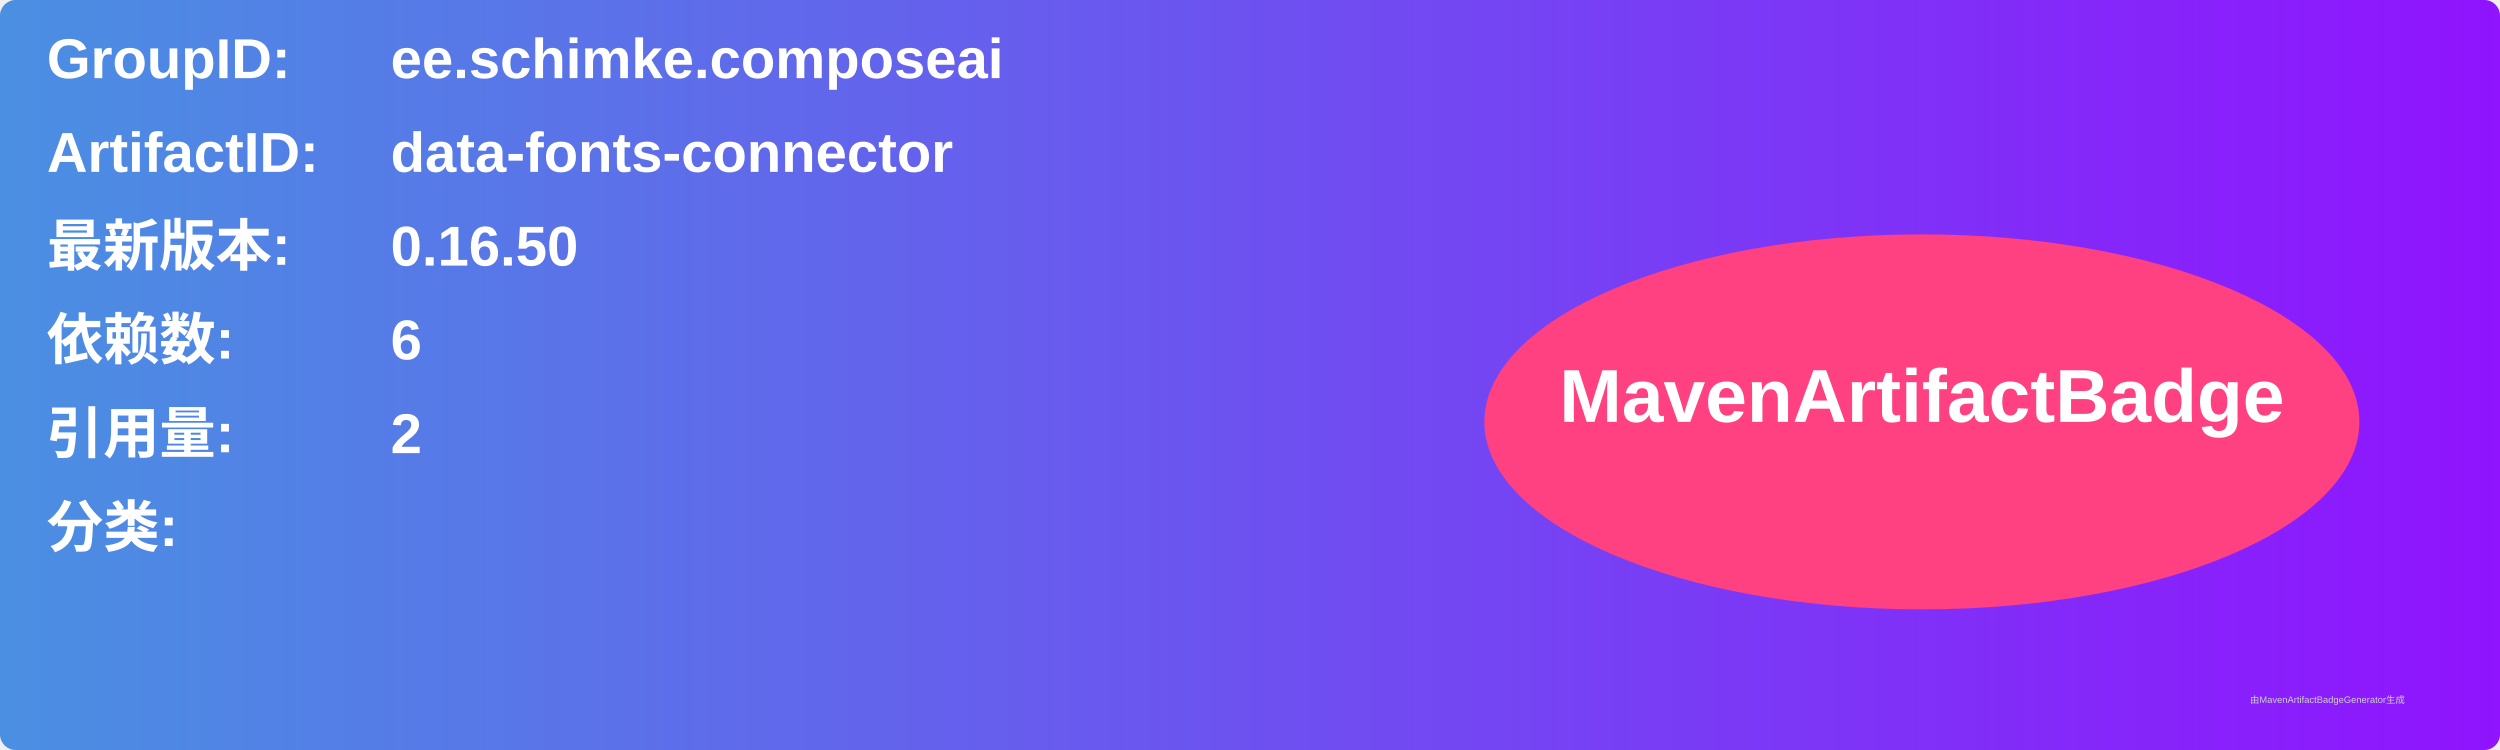
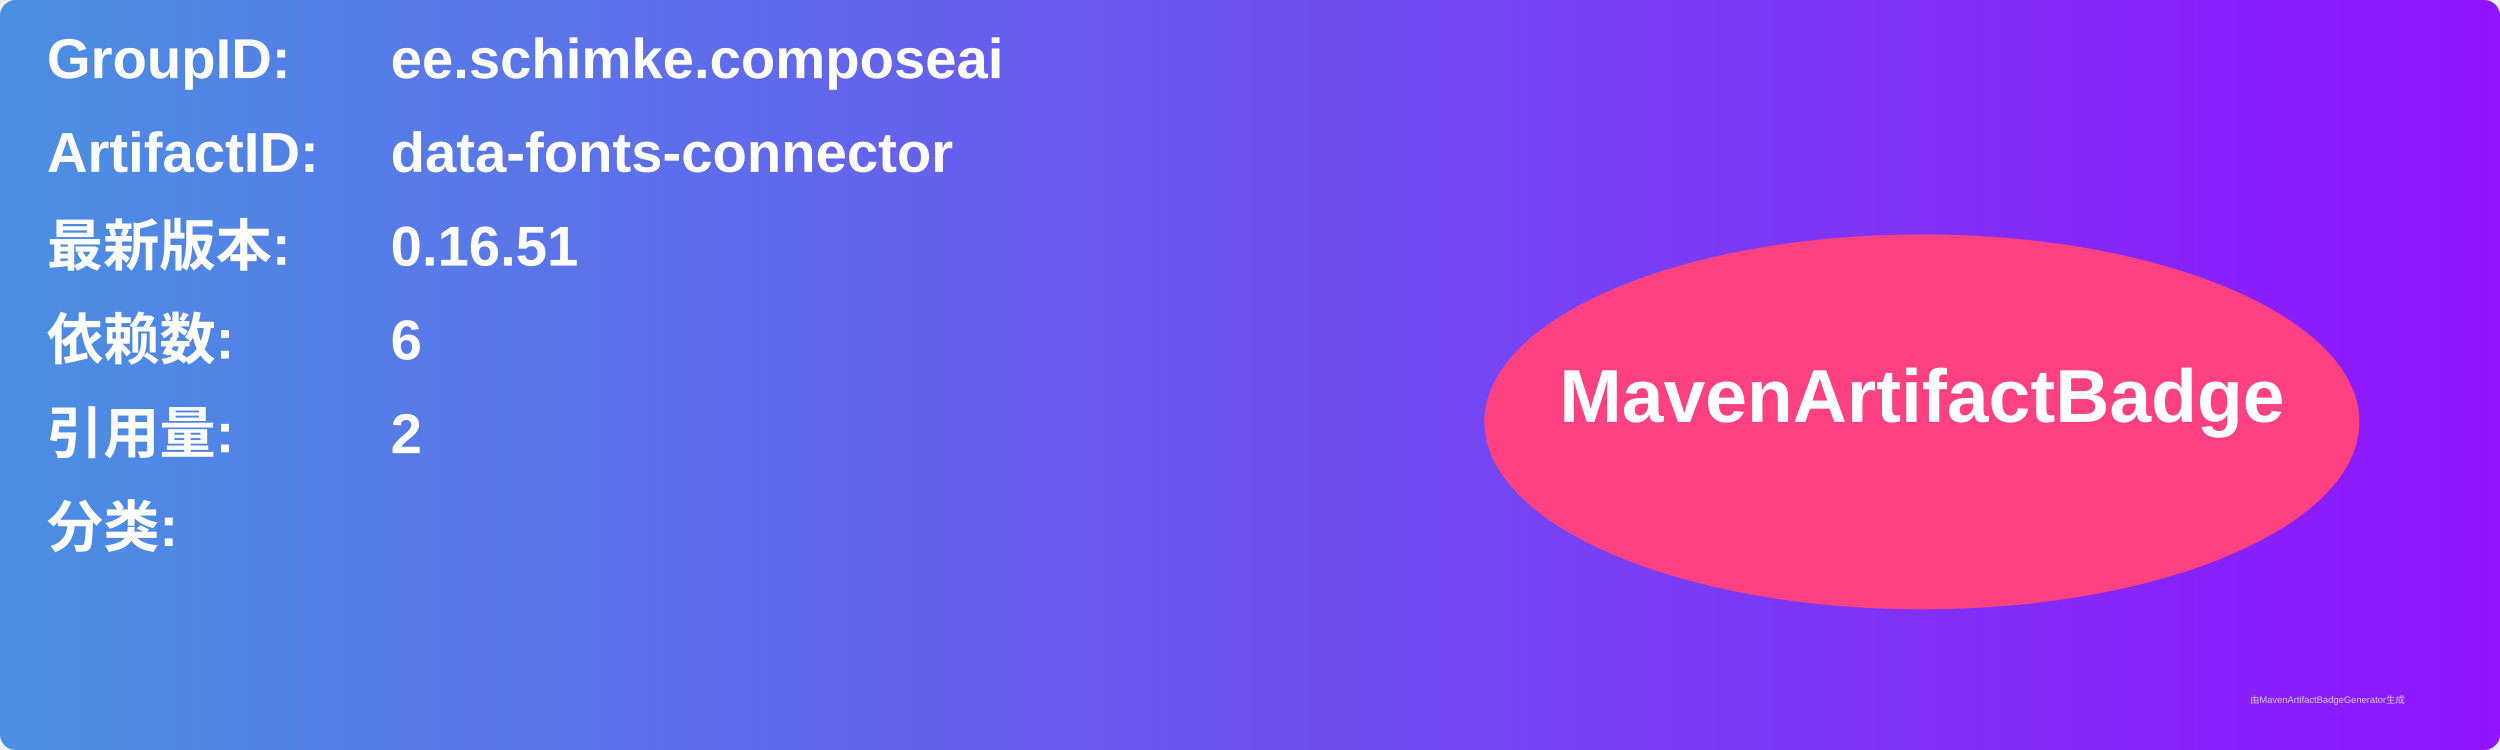
<svg xmlns="http://www.w3.org/2000/svg" width="800" height="240" viewBox="0 0 800 240">
  <linearGradient id="grad" x1="0%" y1="0%" x2="100%" y2="0%">
    <stop offset="0%" stop-color="#4a90e2" />
    <stop offset="100%" stop-color="#9013fe" />
  </linearGradient>
  <rect width="100%" height="100%" rx="5" ry="5" fill="url(#grad)" />
  <g transform="translate(15, 15)">
    <text x="0" y="10" font-family="Arial" font-size="18" fill="white" font-weight="bold" width="260">GroupID:</text>
    <text x="110" y="10" font-family="Arial" font-size="18" fill="white" font-weight="bold" width="460">ee.schimke.composeai</text>
    <text x="0" y="40" font-family="Arial" font-size="18" fill="white" font-weight="bold" width="260">ArtifactID:</text>
    <text x="110" y="40" font-family="Arial" font-size="18" fill="white" font-weight="bold" width="460">data-fonts-connector</text>
    <text x="0" y="70" font-family="Arial" font-size="18" fill="white" font-weight="bold">最新版本:</text>
    <text x="110" y="70" font-family="Arial" font-size="18" fill="white" font-weight="bold">
-       <tspan font-weight="bold">0.16.50</tspan>
+       <tspan font-weight="bold">0.16.51</tspan>
    </text>
    <text x="0" y="100" font-family="Arial" font-size="18" fill="white" font-weight="bold">依赖数: </text>
    <text x="110" y="100" font-family="Arial" font-size="18" fill="white">
      <tspan font-weight="bold">6</tspan>
    </text>
    <text x="0" y="130" font-family="Arial" font-size="18" fill="white" font-weight="bold">引用量: </text>
    <text x="110" y="130" font-family="Arial" font-size="18" fill="white">
      <tspan font-weight="bold">2</tspan>
    </text>
    <text x="0" y="160" font-family="Arial" font-size="18" fill="white" font-weight="bold">分类:</text>
    <text x="10" y="190" font-family="Arial" font-size="10" fill="white">
      <tspan font-weight="bold" />
    </text>
    <ellipse cx="600" cy="120" rx="140" ry="60" fill="#ff4081" />
    <text x="600" y="120" text-anchor="middle" font-family="Arial" font-size="24" fill="white" font-weight="bold">MavenArtifactBadge</text>
  </g>
  <text x="720" y="225" font-family="Arial" font-size="3" fill="#d0d0d0">由MavenArtifactBadgeGenerator生成</text>
</svg>
